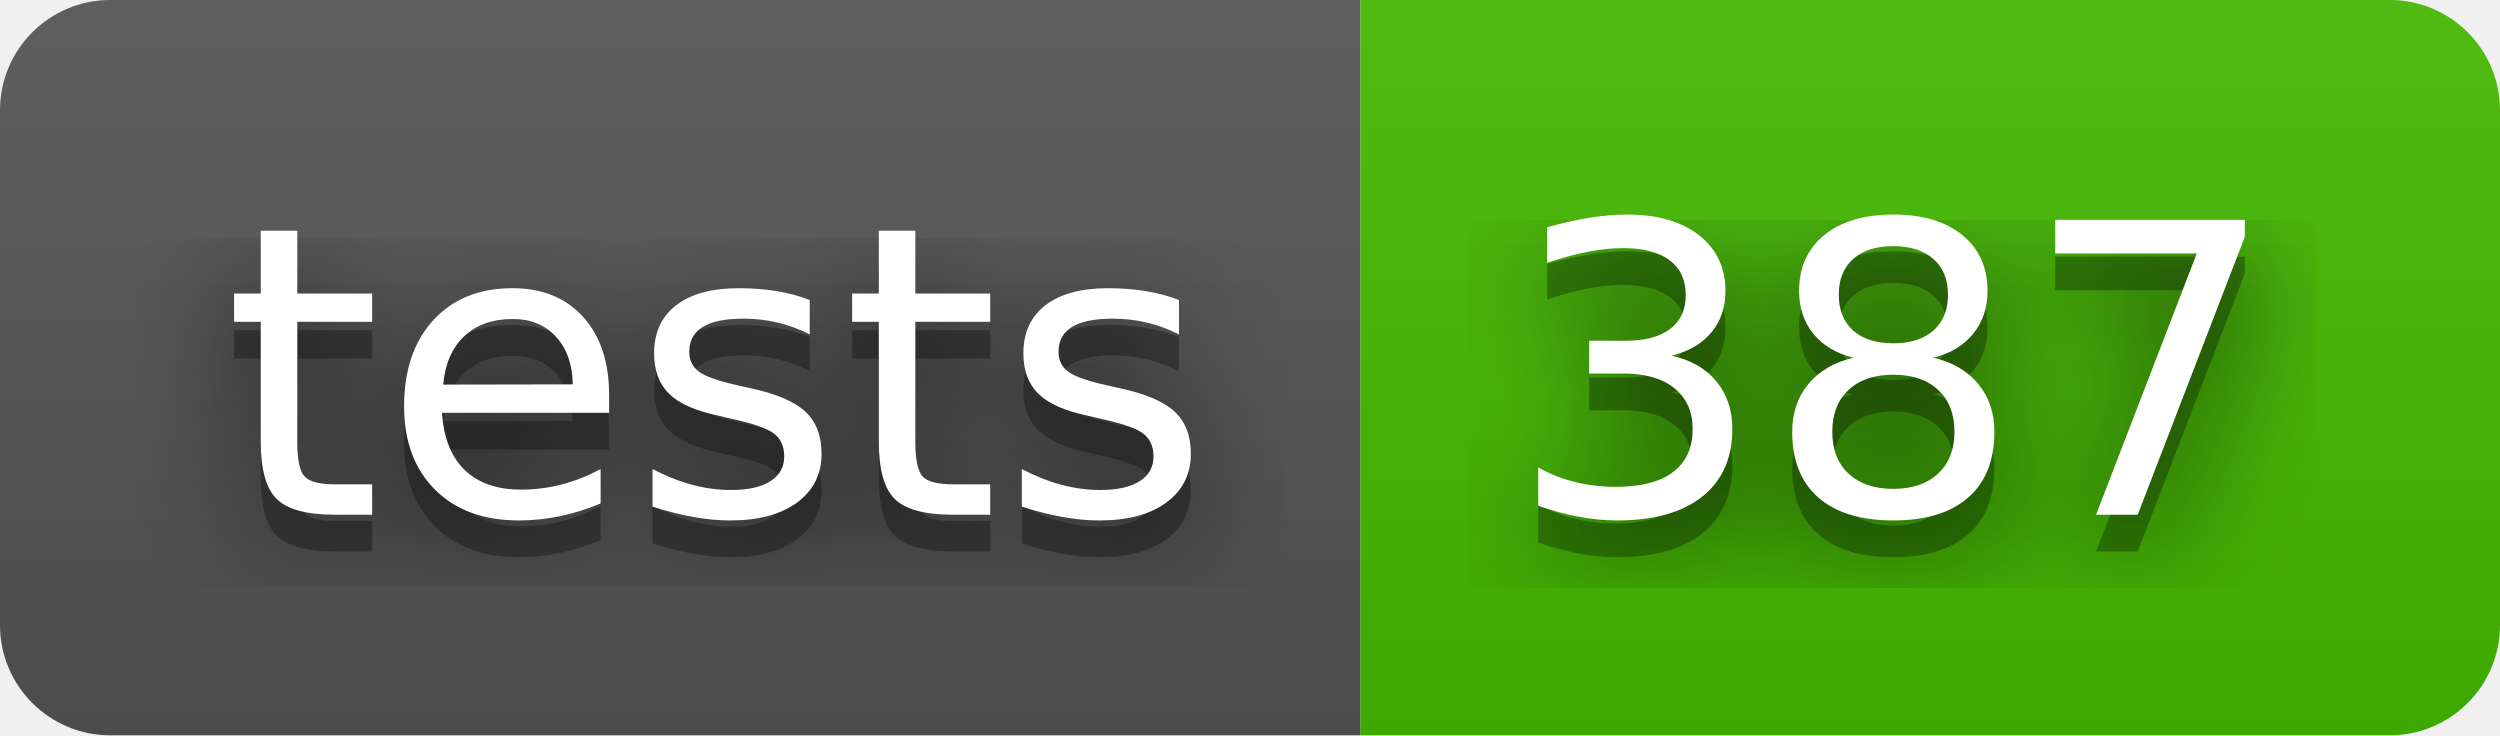
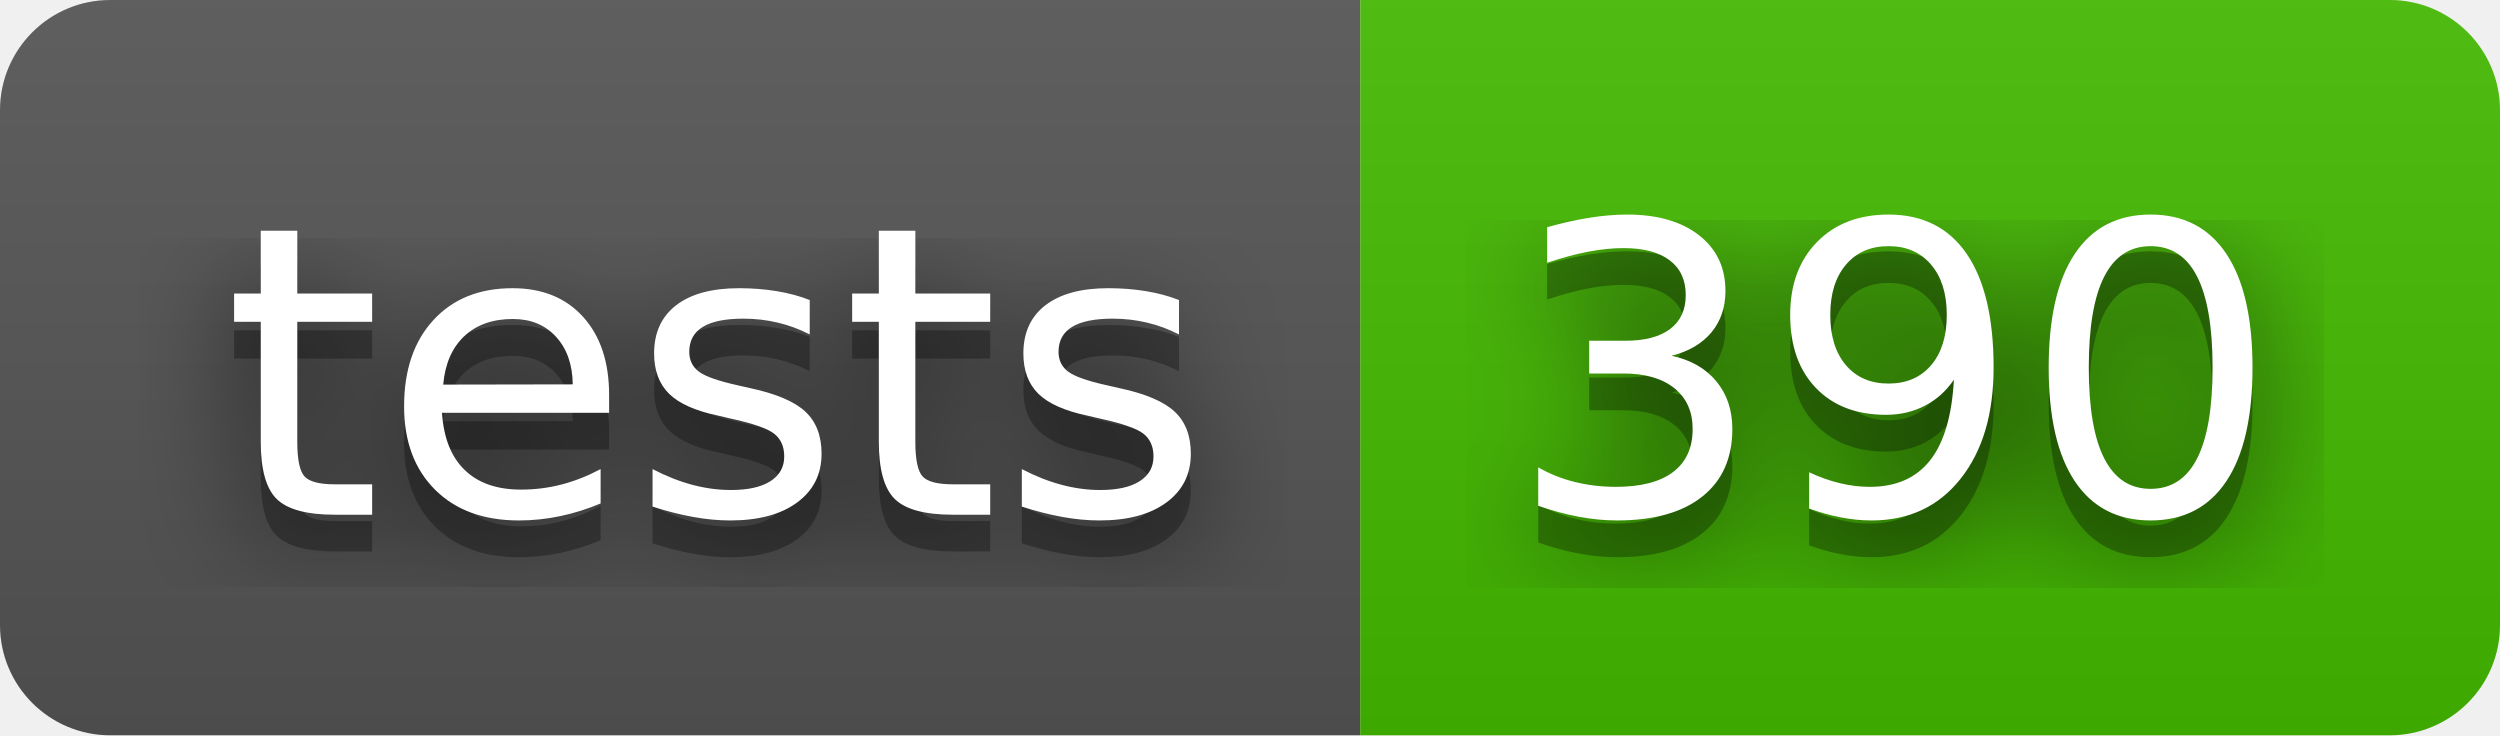
- <svg xmlns="http://www.w3.org/2000/svg" width="68" height="20" role="img" aria-label="tests: 387">
+ <svg xmlns="http://www.w3.org/2000/svg" width="68" height="20" role="img" aria-label="tests: 390">
  <filter id="blur">
    <feGaussianBlur stdDeviation="16" />
  </filter>
  <linearGradient id="s" x2="0" y2="100%">
    <stop offset="0" stop-color="#bbb" stop-opacity=".1" />
    <stop offset="1" stop-opacity=".1" />
  </linearGradient>
  <clipPath id="r">
    <rect width="68" height="20" rx="3" />
  </clipPath>
  <g clip-path="url(#r)">
    <rect width="37" height="20" fill="#555" />
    <rect x="37" width="31" height="20" fill="#4b0" />
    <rect width="68" height="20" fill="url(#s)" />
  </g>
  <g fill="#fff" text-anchor="middle" font-family="Verdana,Geneva,DejaVu Sans,sans-serif" text-rendering="geometricPrecision" font-size="110">
    <g transform="scale(.1)">
      <g aria-hidden="true" fill="#010101">
        <text x="195" y="150" fill-opacity=".8" filter="url(#blur)" textLength="270">tests</text>
        <text x="195" y="150" fill-opacity=".3" textLength="270">tests</text>
      </g>
      <text x="195" y="140" textLength="270">tests</text>
    </g>
    <g transform="scale(.1)">
      <g aria-hidden="true" fill="#010101">
-         <text x="515" y="150" fill-opacity=".8" filter="url(#blur)" textLength="210">387</text>
-         <text x="515" y="150" fill-opacity=".3" textLength="210">387</text>
+         <text x="515" y="150" fill-opacity=".8" filter="url(#blur)" textLength="210">390</text>
+         <text x="515" y="150" fill-opacity=".3" textLength="210">390</text>
      </g>
-       <text x="515" y="140" textLength="210">387</text>
+       <text x="515" y="140" textLength="210">390</text>
    </g>
  </g>
</svg>
